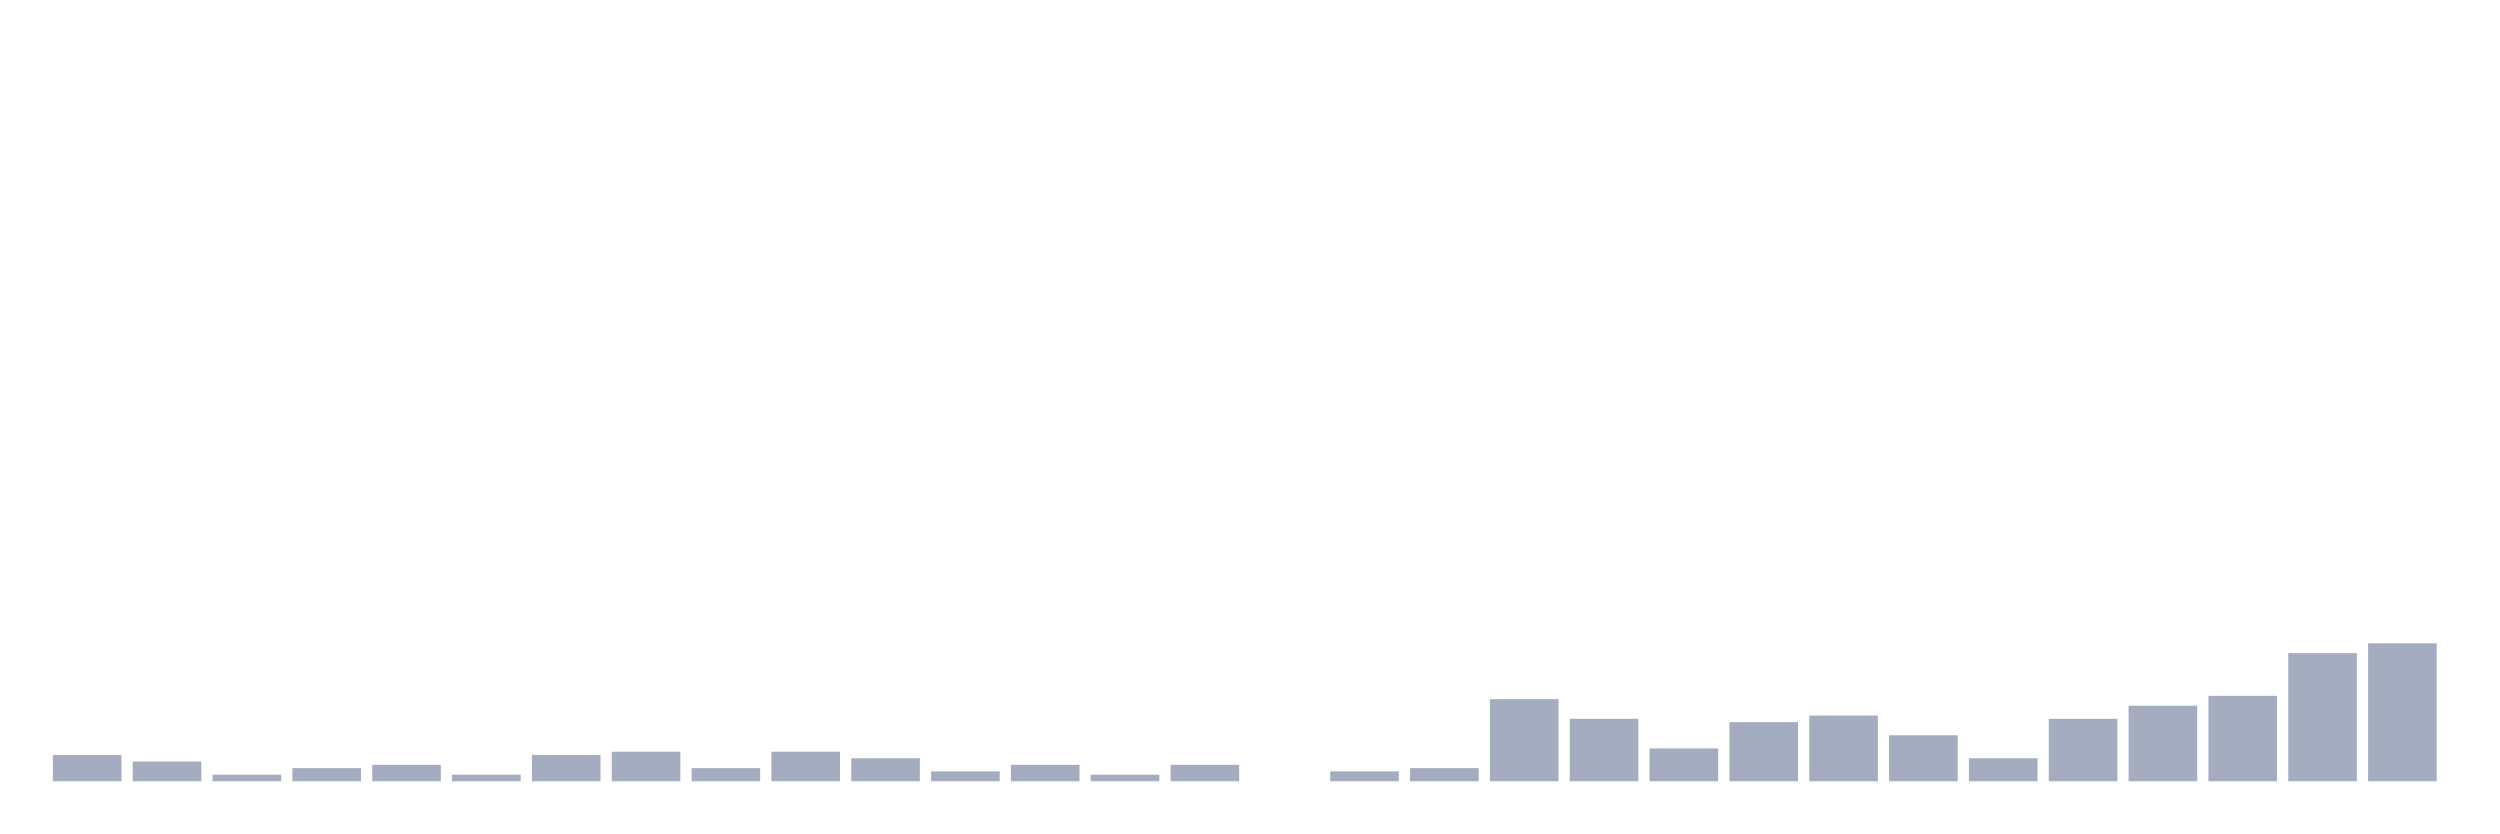
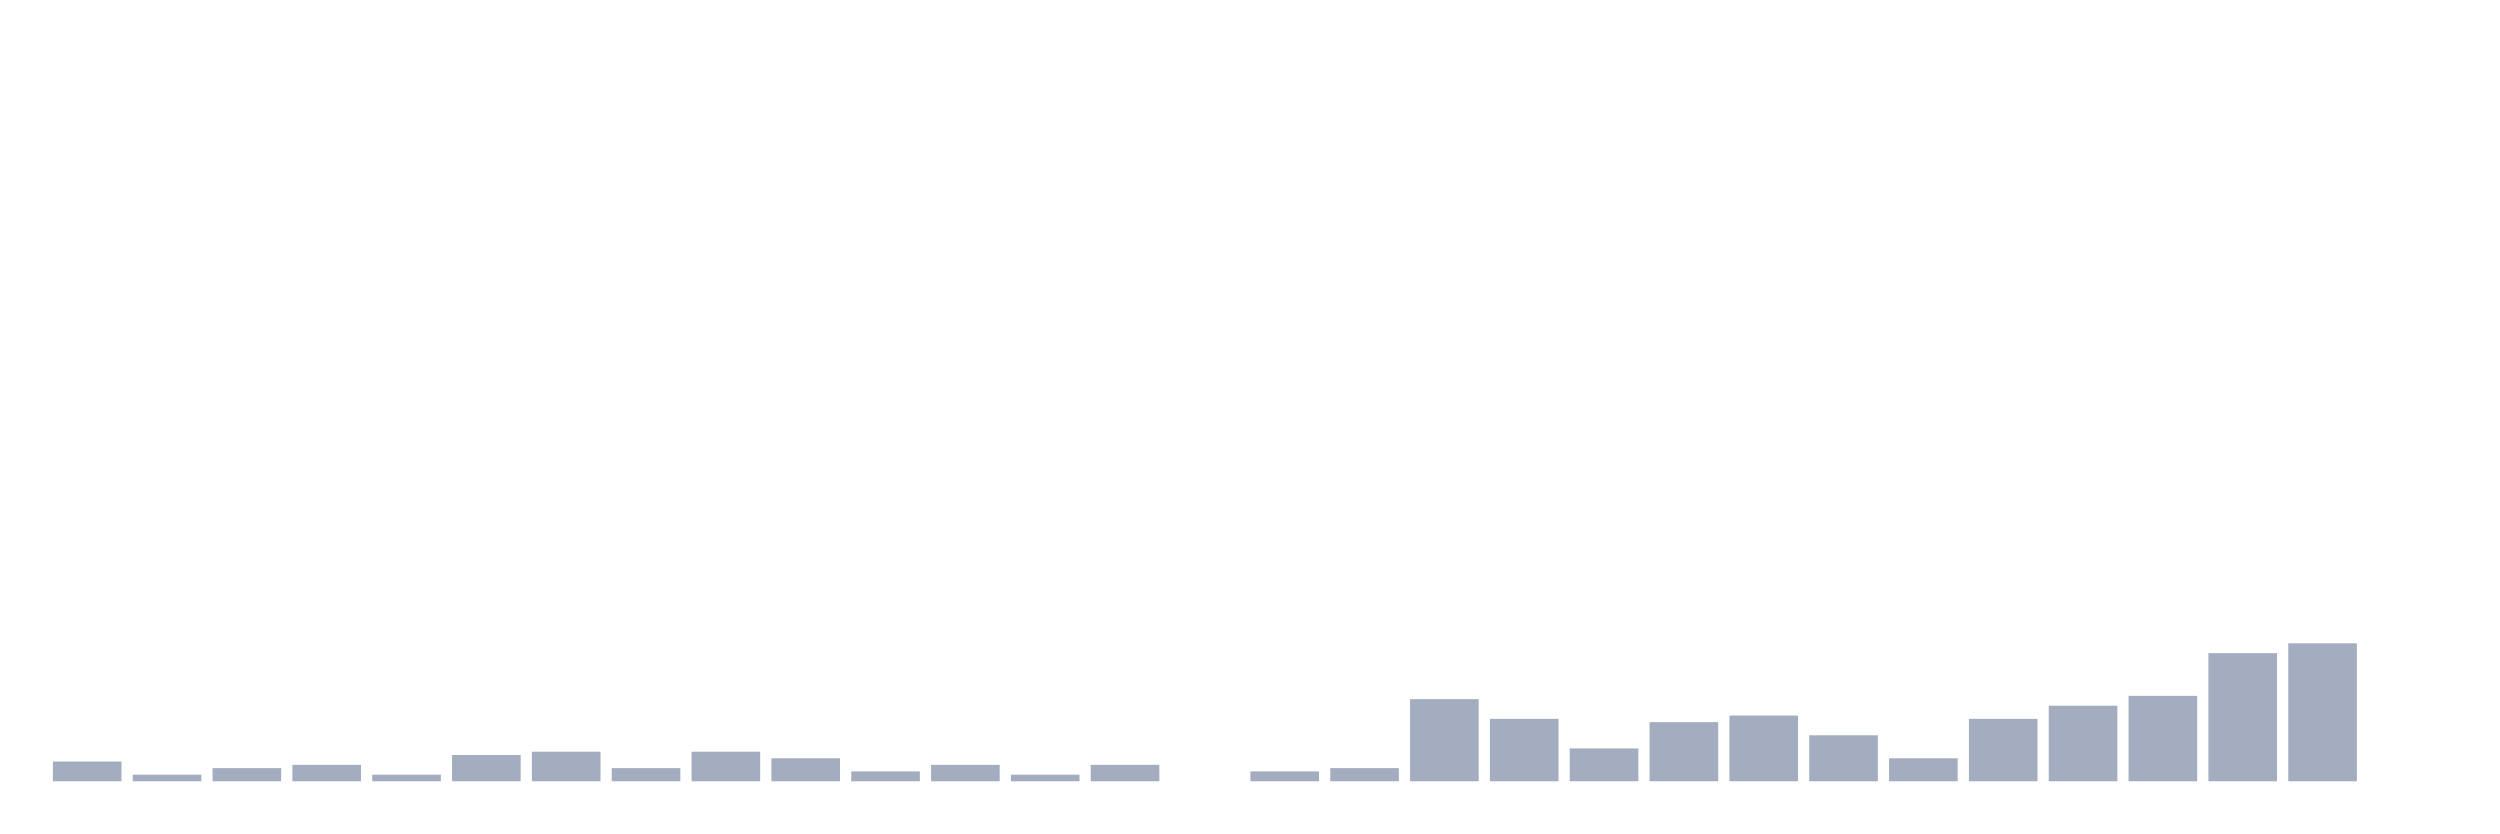
<svg xmlns="http://www.w3.org/2000/svg" viewBox="0 0 480 160">
  <g transform="translate(10,10)">
-     <rect class="bar" x="0.153" width="13.175" y="134.955" height="5.045" fill="rgb(164,173,192)" />
-     <rect class="bar" x="15.482" width="13.175" y="136.216" height="3.784" fill="rgb(164,173,192)" />
-     <rect class="bar" x="30.81" width="13.175" y="138.739" height="1.261" fill="rgb(164,173,192)" />
-     <rect class="bar" x="46.138" width="13.175" y="137.477" height="2.523" fill="rgb(164,173,192)" />
-     <rect class="bar" x="61.466" width="13.175" y="136.847" height="3.153" fill="rgb(164,173,192)" />
-     <rect class="bar" x="76.794" width="13.175" y="138.739" height="1.261" fill="rgb(164,173,192)" />
-     <rect class="bar" x="92.123" width="13.175" y="134.955" height="5.045" fill="rgb(164,173,192)" />
-     <rect class="bar" x="107.451" width="13.175" y="134.324" height="5.676" fill="rgb(164,173,192)" />
-     <rect class="bar" x="122.779" width="13.175" y="137.477" height="2.523" fill="rgb(164,173,192)" />
-     <rect class="bar" x="138.107" width="13.175" y="134.324" height="5.676" fill="rgb(164,173,192)" />
-     <rect class="bar" x="153.436" width="13.175" y="135.586" height="4.414" fill="rgb(164,173,192)" />
-     <rect class="bar" x="168.764" width="13.175" y="138.108" height="1.892" fill="rgb(164,173,192)" />
-     <rect class="bar" x="184.092" width="13.175" y="136.847" height="3.153" fill="rgb(164,173,192)" />
-     <rect class="bar" x="199.42" width="13.175" y="138.739" height="1.261" fill="rgb(164,173,192)" />
-     <rect class="bar" x="214.748" width="13.175" y="136.847" height="3.153" fill="rgb(164,173,192)" />
-     <rect class="bar" x="230.077" width="13.175" y="140" height="0" fill="rgb(164,173,192)" />
-     <rect class="bar" x="245.405" width="13.175" y="138.108" height="1.892" fill="rgb(164,173,192)" />
-     <rect class="bar" x="260.733" width="13.175" y="137.477" height="2.523" fill="rgb(164,173,192)" />
-     <rect class="bar" x="276.061" width="13.175" y="124.234" height="15.766" fill="rgb(164,173,192)" />
-     <rect class="bar" x="291.39" width="13.175" y="128.018" height="11.982" fill="rgb(164,173,192)" />
-     <rect class="bar" x="306.718" width="13.175" y="133.694" height="6.306" fill="rgb(164,173,192)" />
-     <rect class="bar" x="322.046" width="13.175" y="128.649" height="11.351" fill="rgb(164,173,192)" />
-     <rect class="bar" x="337.374" width="13.175" y="127.387" height="12.613" fill="rgb(164,173,192)" />
-     <rect class="bar" x="352.702" width="13.175" y="131.171" height="8.829" fill="rgb(164,173,192)" />
-     <rect class="bar" x="368.031" width="13.175" y="135.586" height="4.414" fill="rgb(164,173,192)" />
-     <rect class="bar" x="383.359" width="13.175" y="128.018" height="11.982" fill="rgb(164,173,192)" />
-     <rect class="bar" x="398.687" width="13.175" y="125.495" height="14.505" fill="rgb(164,173,192)" />
-     <rect class="bar" x="414.015" width="13.175" y="123.604" height="16.396" fill="rgb(164,173,192)" />
-     <rect class="bar" x="429.344" width="13.175" y="115.405" height="24.595" fill="rgb(164,173,192)" />
-     <rect class="bar" x="444.672" width="13.175" y="113.514" height="26.486" fill="rgb(164,173,192)" />
+     <rect class="bar" x="0.153" width="13.175" y="136.216" height="3.784" fill="rgb(164,173,192)" />
+     <rect class="bar" x="15.482" width="13.175" y="138.739" height="1.261" fill="rgb(164,173,192)" />
+     <rect class="bar" x="30.81" width="13.175" y="137.477" height="2.523" fill="rgb(164,173,192)" />
+     <rect class="bar" x="46.138" width="13.175" y="136.847" height="3.153" fill="rgb(164,173,192)" />
+     <rect class="bar" x="61.466" width="13.175" y="138.739" height="1.261" fill="rgb(164,173,192)" />
+     <rect class="bar" x="76.794" width="13.175" y="134.955" height="5.045" fill="rgb(164,173,192)" />
+     <rect class="bar" x="92.123" width="13.175" y="134.324" height="5.676" fill="rgb(164,173,192)" />
+     <rect class="bar" x="107.451" width="13.175" y="137.477" height="2.523" fill="rgb(164,173,192)" />
+     <rect class="bar" x="122.779" width="13.175" y="134.324" height="5.676" fill="rgb(164,173,192)" />
+     <rect class="bar" x="138.107" width="13.175" y="135.586" height="4.414" fill="rgb(164,173,192)" />
+     <rect class="bar" x="153.436" width="13.175" y="138.108" height="1.892" fill="rgb(164,173,192)" />
+     <rect class="bar" x="168.764" width="13.175" y="136.847" height="3.153" fill="rgb(164,173,192)" />
+     <rect class="bar" x="184.092" width="13.175" y="138.739" height="1.261" fill="rgb(164,173,192)" />
+     <rect class="bar" x="199.42" width="13.175" y="136.847" height="3.153" fill="rgb(164,173,192)" />
+     <rect class="bar" x="214.748" width="13.175" y="140" height="0" fill="rgb(164,173,192)" />
+     <rect class="bar" x="230.077" width="13.175" y="138.108" height="1.892" fill="rgb(164,173,192)" />
+     <rect class="bar" x="245.405" width="13.175" y="137.477" height="2.523" fill="rgb(164,173,192)" />
+     <rect class="bar" x="260.733" width="13.175" y="124.234" height="15.766" fill="rgb(164,173,192)" />
+     <rect class="bar" x="276.061" width="13.175" y="128.018" height="11.982" fill="rgb(164,173,192)" />
+     <rect class="bar" x="291.39" width="13.175" y="133.694" height="6.306" fill="rgb(164,173,192)" />
+     <rect class="bar" x="306.718" width="13.175" y="128.649" height="11.351" fill="rgb(164,173,192)" />
+     <rect class="bar" x="322.046" width="13.175" y="127.387" height="12.613" fill="rgb(164,173,192)" />
+     <rect class="bar" x="337.374" width="13.175" y="131.171" height="8.829" fill="rgb(164,173,192)" />
+     <rect class="bar" x="352.702" width="13.175" y="135.586" height="4.414" fill="rgb(164,173,192)" />
+     <rect class="bar" x="368.031" width="13.175" y="128.018" height="11.982" fill="rgb(164,173,192)" />
+     <rect class="bar" x="383.359" width="13.175" y="125.495" height="14.505" fill="rgb(164,173,192)" />
+     <rect class="bar" x="398.687" width="13.175" y="123.604" height="16.396" fill="rgb(164,173,192)" />
+     <rect class="bar" x="414.015" width="13.175" y="115.405" height="24.595" fill="rgb(164,173,192)" />
+     <rect class="bar" x="429.344" width="13.175" y="113.514" height="26.486" fill="rgb(164,173,192)" />
+     <rect class="bar" x="444.672" width="13.175" y="140" height="0" fill="rgb(164,173,192)" />
  </g>
</svg>
